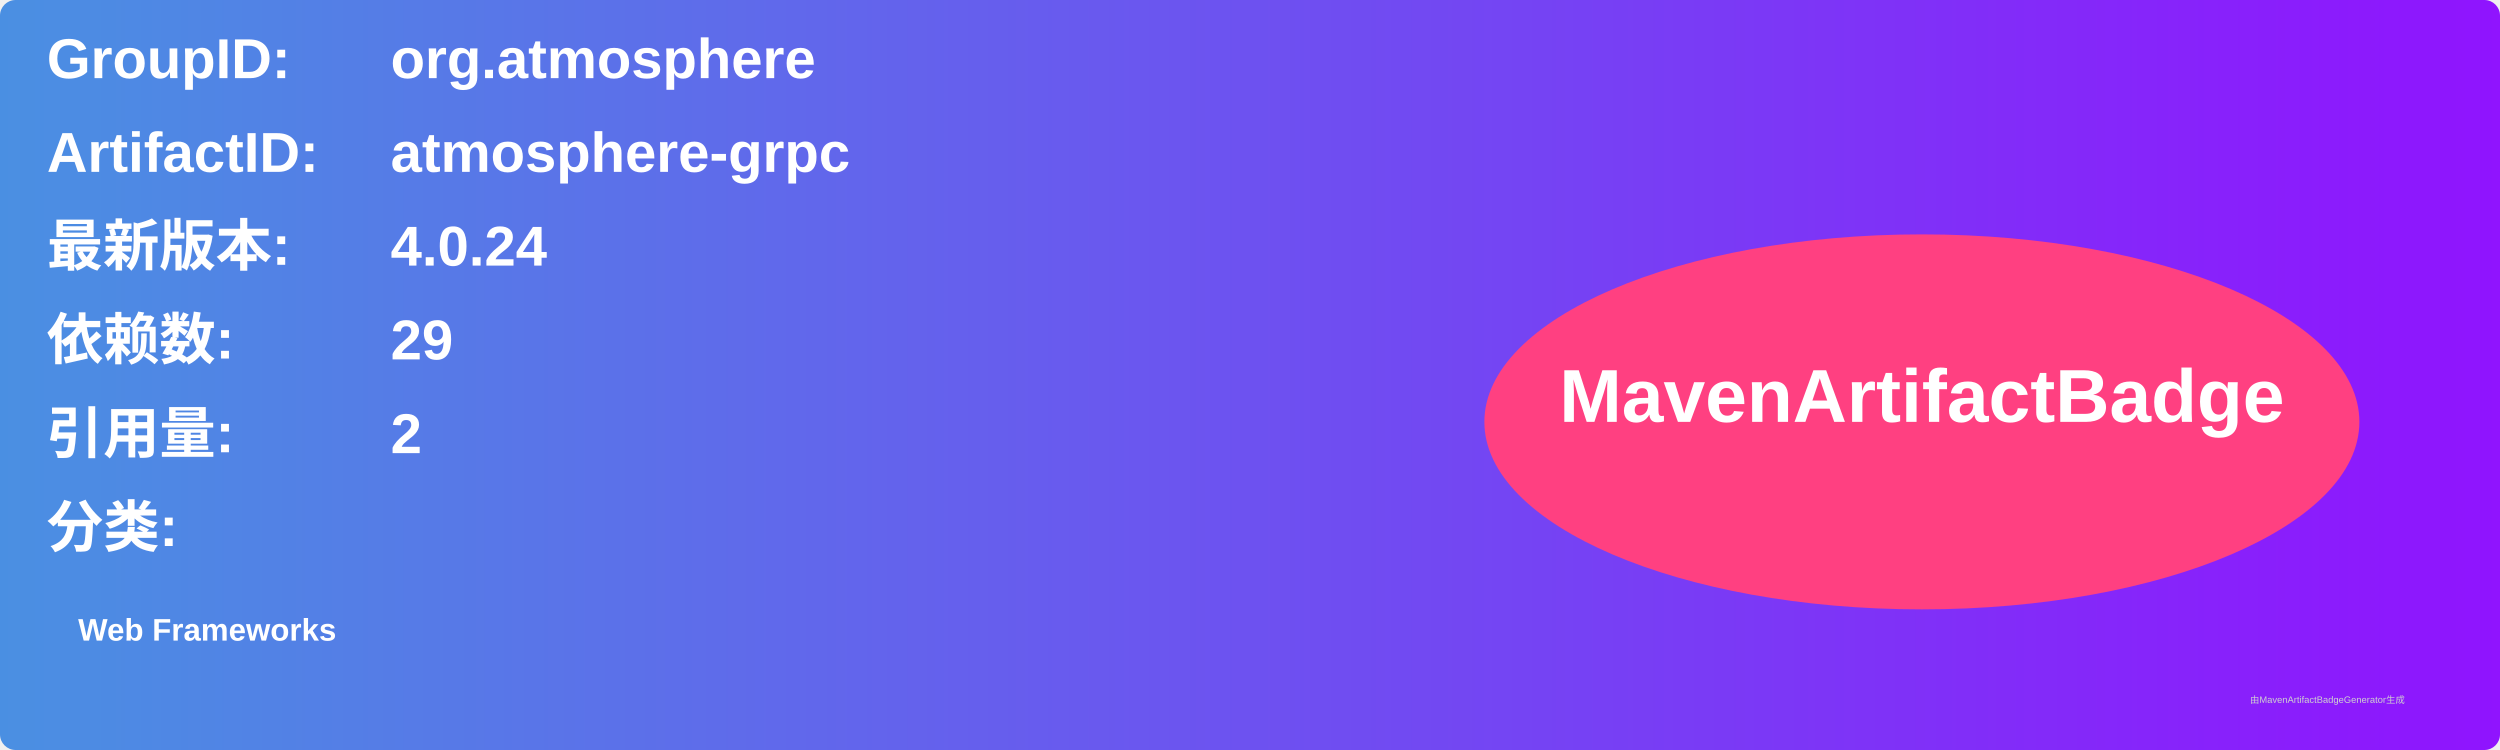
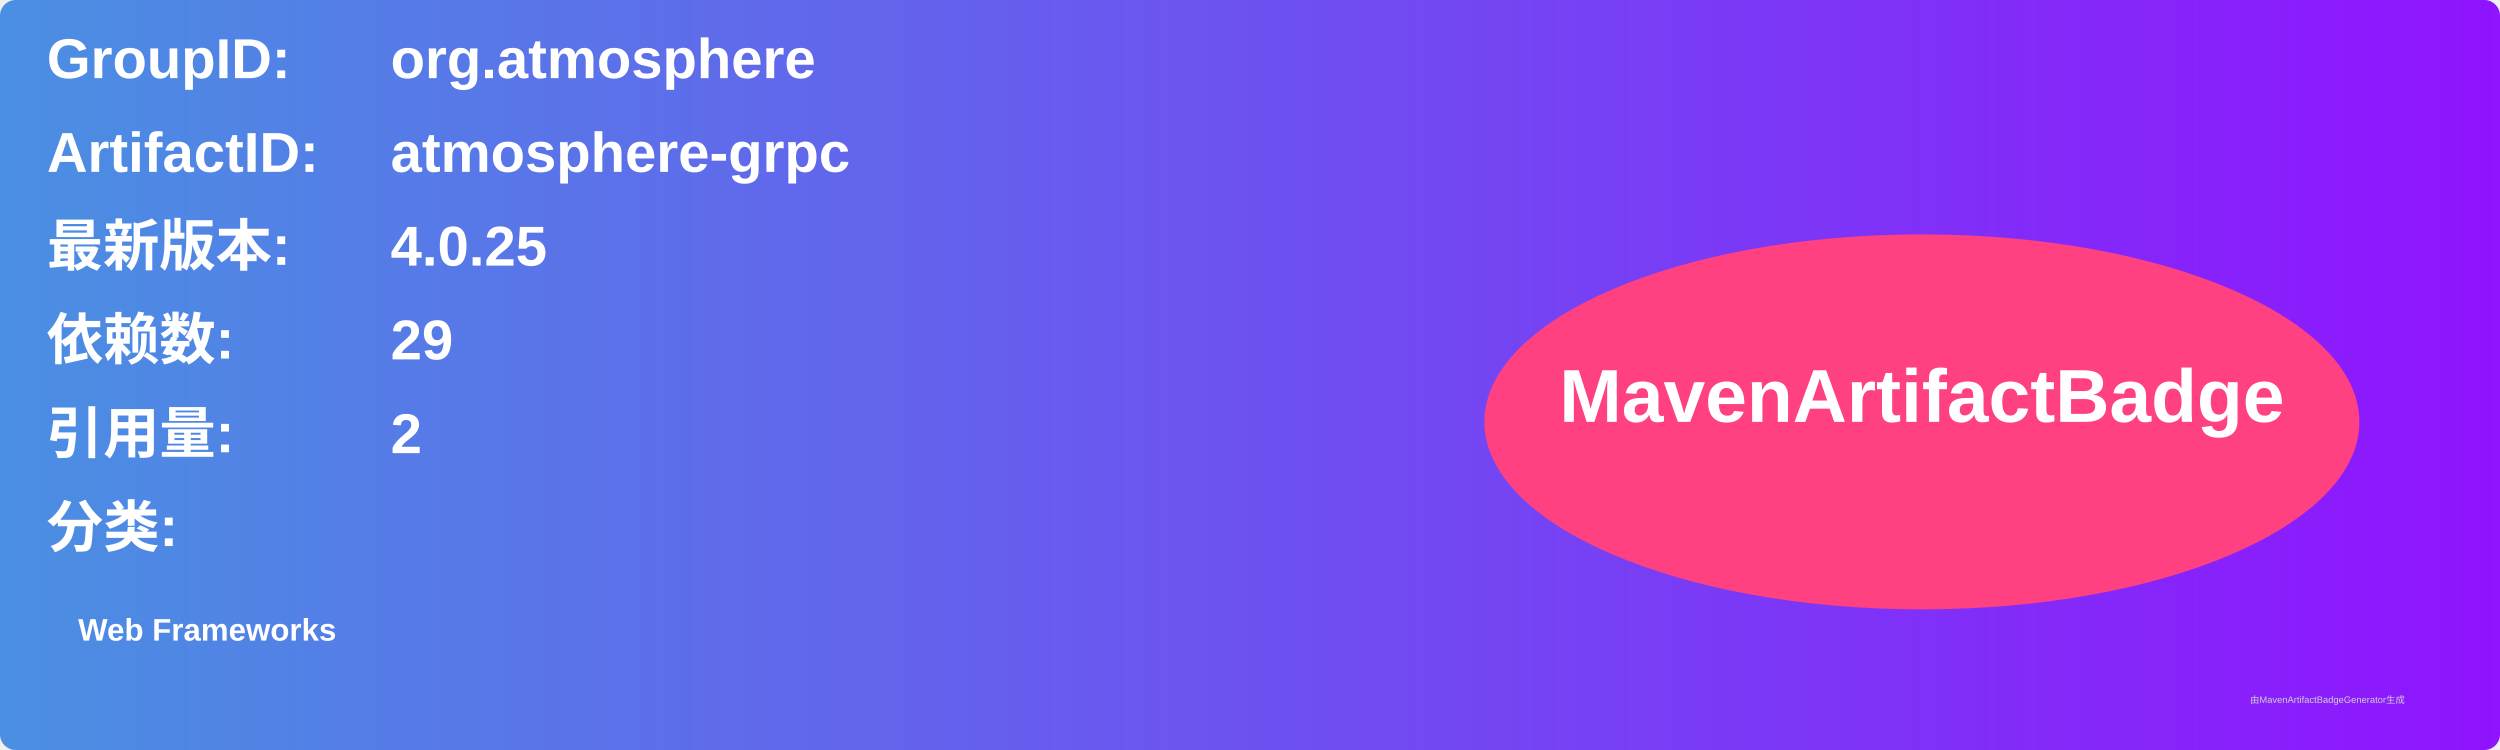
<svg xmlns="http://www.w3.org/2000/svg" width="800" height="240" viewBox="0 0 800 240">
  <linearGradient id="grad" x1="0%" y1="0%" x2="100%" y2="0%">
    <stop offset="0%" stop-color="#4a90e2" />
    <stop offset="100%" stop-color="#9013fe" />
  </linearGradient>
  <rect width="100%" height="100%" rx="5" ry="5" fill="url(#grad)" />
  <g transform="translate(15, 15)">
    <text x="0" y="10" font-family="Arial" font-size="18" fill="white" font-weight="bold" width="260">GroupID:</text>
    <text x="110" y="10" font-family="Arial" font-size="18" fill="white" font-weight="bold" width="460">org.atmosphere</text>
    <text x="0" y="40" font-family="Arial" font-size="18" fill="white" font-weight="bold" width="260">ArtifactID:</text>
    <text x="110" y="40" font-family="Arial" font-size="18" fill="white" font-weight="bold" width="460">atmosphere-grpc</text>
    <text x="0" y="70" font-family="Arial" font-size="18" fill="white" font-weight="bold">最新版本:</text>
    <text x="110" y="70" font-family="Arial" font-size="18" fill="white" font-weight="bold">
-       <tspan font-weight="bold">4.0.24</tspan>
+       <tspan font-weight="bold">4.0.25</tspan>
    </text>
    <text x="0" y="100" font-family="Arial" font-size="18" fill="white" font-weight="bold">依赖数: </text>
    <text x="110" y="100" font-family="Arial" font-size="18" fill="white">
      <tspan font-weight="bold">29</tspan>
    </text>
    <text x="0" y="130" font-family="Arial" font-size="18" fill="white" font-weight="bold">引用量: </text>
    <text x="110" y="130" font-family="Arial" font-size="18" fill="white">
      <tspan font-weight="bold">2</tspan>
    </text>
    <text x="0" y="160" font-family="Arial" font-size="18" fill="white" font-weight="bold">分类:</text>
    <text x="10" y="190" font-family="Arial" font-size="10" fill="white">
      <tspan font-weight="bold">Web Frameworks</tspan>
    </text>
    <ellipse cx="600" cy="120" rx="140" ry="60" fill="#ff4081" />
    <text x="600" y="120" text-anchor="middle" font-family="Arial" font-size="24" fill="white" font-weight="bold">MavenArtifactBadge</text>
  </g>
  <text x="720" y="225" font-family="Arial" font-size="3" fill="#d0d0d0">由MavenArtifactBadgeGenerator生成</text>
</svg>
